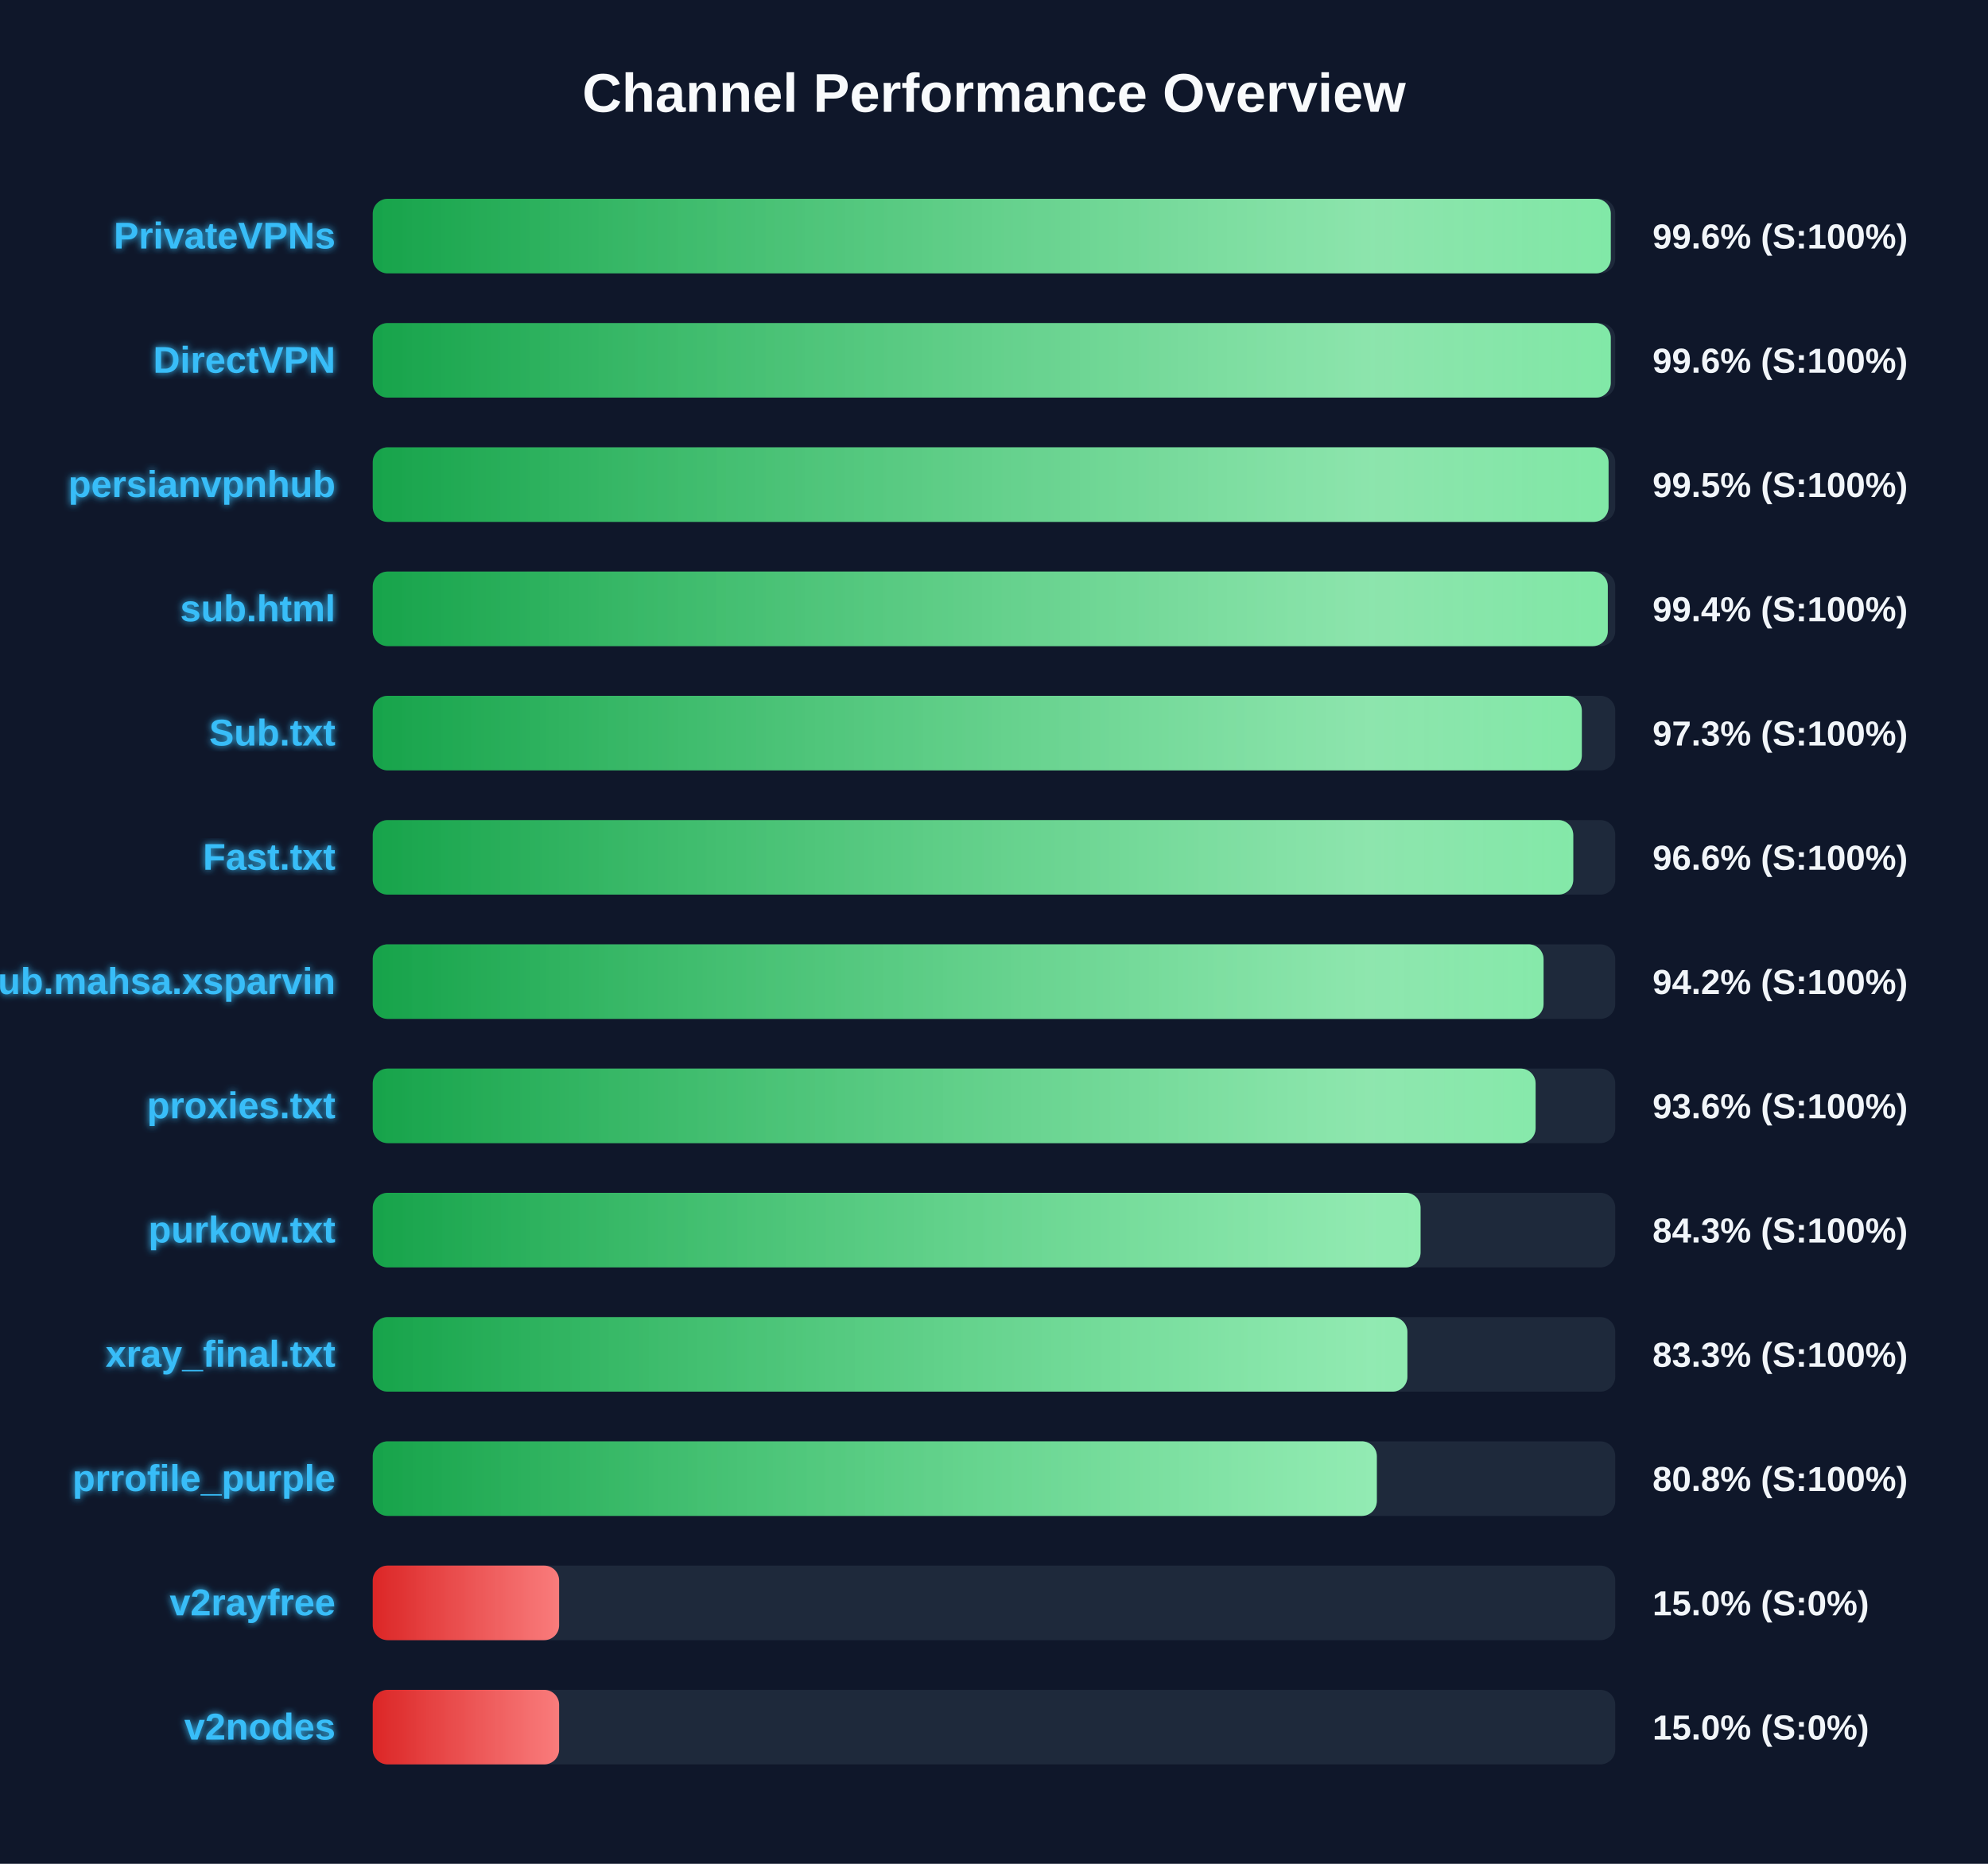
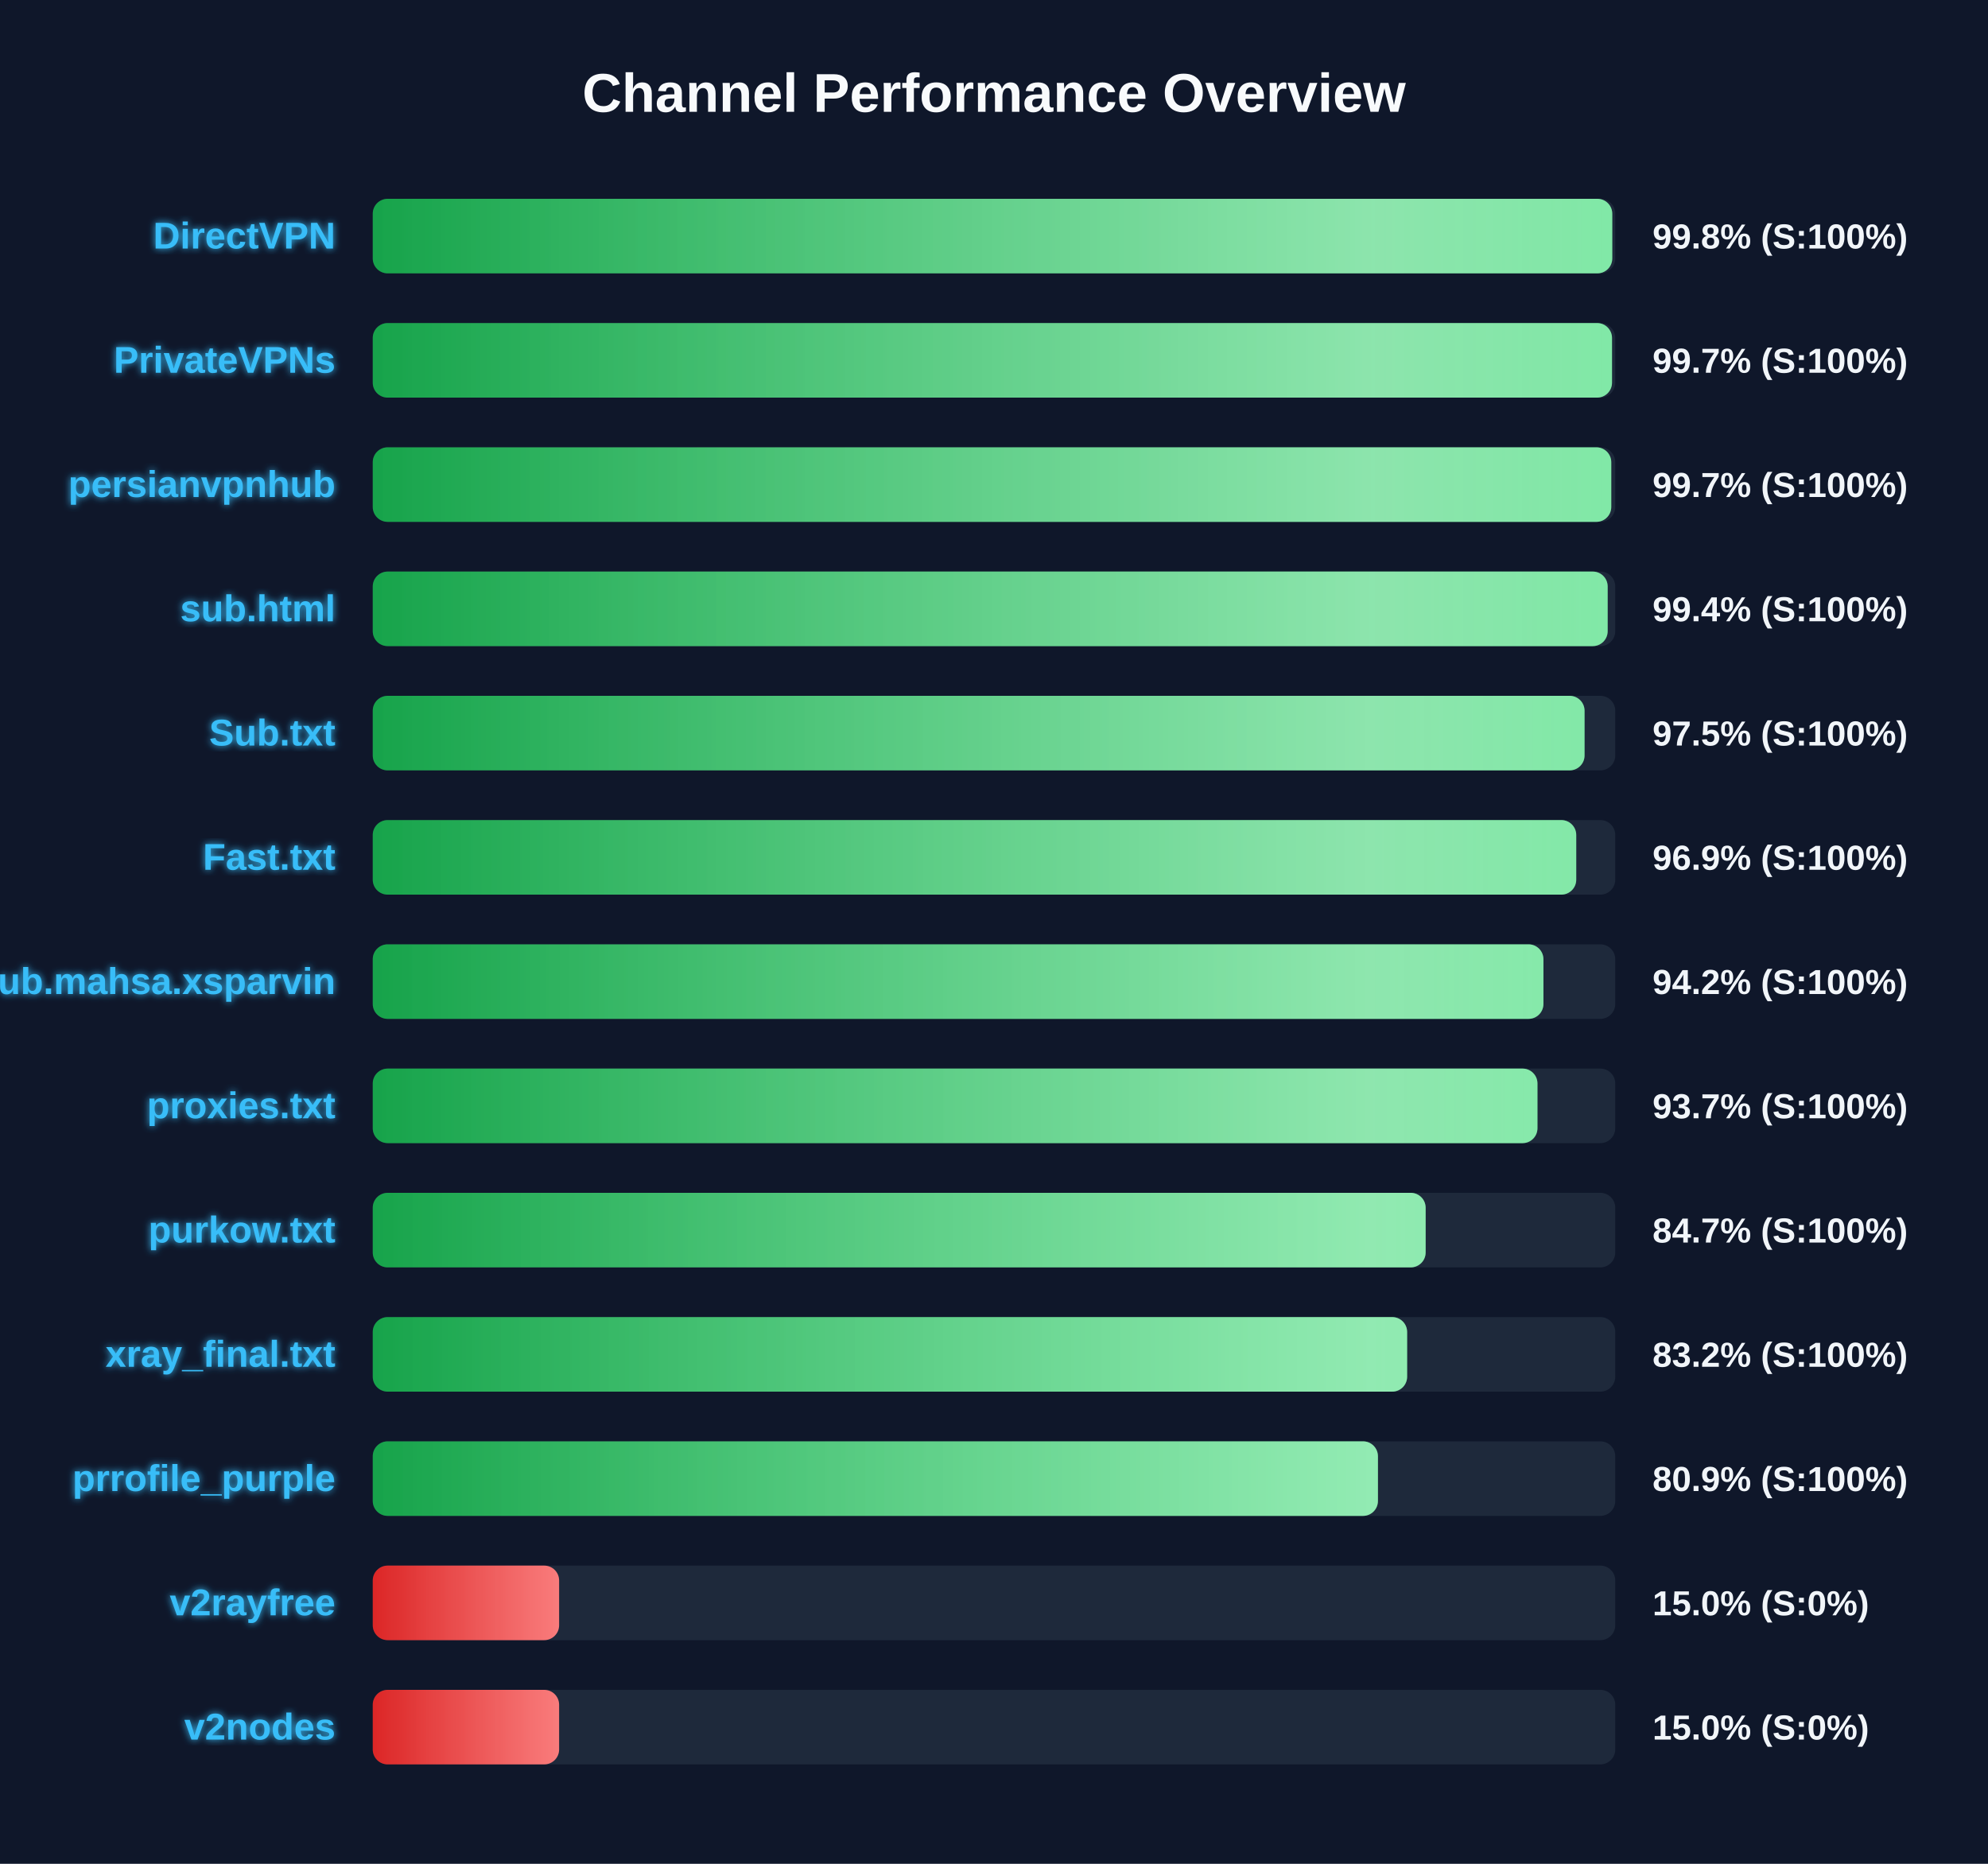
<svg xmlns="http://www.w3.org/2000/svg" width="800" height="750" version="1.1">
  <defs>
    <linearGradient id="grad-green" x1="0%" y1="0%" x2="100%" y2="0%">
      <stop offset="0%" stop-color="#16a34a" />
      <stop offset="100%" stop-color="#4ade80" />
    </linearGradient>
    <linearGradient id="grad-yellow" x1="0%" y1="0%" x2="100%" y2="0%">
      <stop offset="0%" stop-color="#ca8a04" />
      <stop offset="100%" stop-color="#fde047" />
    </linearGradient>
    <linearGradient id="grad-red" x1="0%" y1="0%" x2="100%" y2="0%">
      <stop offset="0%" stop-color="#dc2626" />
      <stop offset="100%" stop-color="#f87171" />
    </linearGradient>
    <linearGradient id="shimmer" x1="0%" y1="0%" x2="100%" y2="0%">
      <stop offset="0%" stop-color="rgba(255,255,255,0)" />
      <stop offset="50%" stop-color="rgba(255,255,255,0.4)" />
      <stop offset="100%" stop-color="rgba(255,255,255,0)" />
    </linearGradient>
    <filter id="glow" x="-20%" y="-20%" width="140%" height="140%">
      <feGaussianBlur stdDeviation="1.5" result="blur" />
      <feComposite in="SourceGraphic" in2="blur" operator="over" />
    </filter>
  </defs>
  <style>
        .bg-rect { fill: #0f172a; }
        .title { font: bold 22px 'Segoe UI', Arial, sans-serif; fill: #f8fafc; }
        .row { font: bold 15px 'Segoe UI', Arial, sans-serif; fill: #38bdf8; filter: url(#glow); }
        .score { font: bold 14px 'Segoe UI', Arial, sans-serif; fill: #f1f5f9; }
        @keyframes shimmer-anim {
            0% { transform: translateX(-100%); }
            100% { transform: translateX(200%); }
        }
        .shimmer-rect {
            animation: shimmer-anim 2.5s infinite linear;
        }
    </style>
  <rect width="100%" height="100%" class="bg-rect" />
  <text x="400" y="45" text-anchor="middle" class="title">Channel Performance Overview</text>
  <rect x="150" y="80" width="500" height="30" fill="#1e293b" rx="6" />
  <clipPath id="clip-0">
-     <rect x="150" y="80" width="498.2" height="30" rx="6" />
+     <rect x="150" y="80" width="498.8" height="30" rx="6" />
  </clipPath>
-   <rect x="150" y="80" width="498.2" height="30" fill="url(#grad-green)" rx="6" />
+   <rect x="150" y="80" width="498.8" height="30" fill="url(#grad-green)" rx="6" />
  <g clip-path="url(#clip-0)">
    <rect x="150" y="80" width="100%" height="30" fill="url(#shimmer)" class="shimmer-rect" />
  </g>
-   <text x="135" y="100" text-anchor="end" class="row">PrivateVPNs</text>
-   <text x="665" y="100" text-anchor="start" class="score">99.6% (S:100%)</text>
+   <text x="135" y="100" text-anchor="end" class="row">DirectVPN</text>
+   <text x="665" y="100" text-anchor="start" class="score">99.8% (S:100%)</text>
  <rect x="150" y="130" width="500" height="30" fill="#1e293b" rx="6" />
  <clipPath id="clip-1">
-     <rect x="150" y="130" width="498.2" height="30" rx="6" />
+     <rect x="150" y="130" width="498.7" height="30" rx="6" />
  </clipPath>
-   <rect x="150" y="130" width="498.2" height="30" fill="url(#grad-green)" rx="6" />
+   <rect x="150" y="130" width="498.7" height="30" fill="url(#grad-green)" rx="6" />
  <g clip-path="url(#clip-1)">
    <rect x="150" y="130" width="100%" height="30" fill="url(#shimmer)" class="shimmer-rect" />
  </g>
-   <text x="135" y="150" text-anchor="end" class="row">DirectVPN</text>
-   <text x="665" y="150" text-anchor="start" class="score">99.6% (S:100%)</text>
+   <text x="135" y="150" text-anchor="end" class="row">PrivateVPNs</text>
+   <text x="665" y="150" text-anchor="start" class="score">99.7% (S:100%)</text>
  <rect x="150" y="180" width="500" height="30" fill="#1e293b" rx="6" />
  <clipPath id="clip-2">
-     <rect x="150" y="180" width="497.3" height="30" rx="6" />
+     <rect x="150" y="180" width="498.4" height="30" rx="6" />
  </clipPath>
-   <rect x="150" y="180" width="497.3" height="30" fill="url(#grad-green)" rx="6" />
+   <rect x="150" y="180" width="498.4" height="30" fill="url(#grad-green)" rx="6" />
  <g clip-path="url(#clip-2)">
    <rect x="150" y="180" width="100%" height="30" fill="url(#shimmer)" class="shimmer-rect" />
  </g>
  <text x="135" y="200" text-anchor="end" class="row">persianvpnhub</text>
-   <text x="665" y="200" text-anchor="start" class="score">99.5% (S:100%)</text>
+   <text x="665" y="200" text-anchor="start" class="score">99.7% (S:100%)</text>
  <rect x="150" y="230" width="500" height="30" fill="#1e293b" rx="6" />
  <clipPath id="clip-3">
-     <rect x="150" y="230" width="497.0" height="30" rx="6" />
+     <rect x="150" y="230" width="496.95" height="30" rx="6" />
  </clipPath>
-   <rect x="150" y="230" width="497.0" height="30" fill="url(#grad-green)" rx="6" />
+   <rect x="150" y="230" width="496.95" height="30" fill="url(#grad-green)" rx="6" />
  <g clip-path="url(#clip-3)">
    <rect x="150" y="230" width="100%" height="30" fill="url(#shimmer)" class="shimmer-rect" />
  </g>
  <text x="135" y="250" text-anchor="end" class="row">sub.html</text>
  <text x="665" y="250" text-anchor="start" class="score">99.4% (S:100%)</text>
  <rect x="150" y="280" width="500" height="30" fill="#1e293b" rx="6" />
  <clipPath id="clip-4">
-     <rect x="150" y="280" width="486.55" height="30" rx="6" />
+     <rect x="150" y="280" width="487.65" height="30" rx="6" />
  </clipPath>
-   <rect x="150" y="280" width="486.55" height="30" fill="url(#grad-green)" rx="6" />
+   <rect x="150" y="280" width="487.65" height="30" fill="url(#grad-green)" rx="6" />
  <g clip-path="url(#clip-4)">
    <rect x="150" y="280" width="100%" height="30" fill="url(#shimmer)" class="shimmer-rect" />
  </g>
  <text x="135" y="300" text-anchor="end" class="row">Sub.txt</text>
-   <text x="665" y="300" text-anchor="start" class="score">97.3% (S:100%)</text>
+   <text x="665" y="300" text-anchor="start" class="score">97.5% (S:100%)</text>
  <rect x="150" y="330" width="500" height="30" fill="#1e293b" rx="6" />
  <clipPath id="clip-5">
-     <rect x="150" y="330" width="483.1" height="30" rx="6" />
+     <rect x="150" y="330" width="484.3" height="30" rx="6" />
  </clipPath>
-   <rect x="150" y="330" width="483.1" height="30" fill="url(#grad-green)" rx="6" />
+   <rect x="150" y="330" width="484.3" height="30" fill="url(#grad-green)" rx="6" />
  <g clip-path="url(#clip-5)">
    <rect x="150" y="330" width="100%" height="30" fill="url(#shimmer)" class="shimmer-rect" />
  </g>
  <text x="135" y="350" text-anchor="end" class="row">Fast.txt</text>
-   <text x="665" y="350" text-anchor="start" class="score">96.6% (S:100%)</text>
+   <text x="665" y="350" text-anchor="start" class="score">96.9% (S:100%)</text>
  <rect x="150" y="380" width="500" height="30" fill="#1e293b" rx="6" />
  <clipPath id="clip-6">
-     <rect x="150" y="380" width="471.15" height="30" rx="6" />
+     <rect x="150" y="380" width="471.1" height="30" rx="6" />
  </clipPath>
-   <rect x="150" y="380" width="471.15" height="30" fill="url(#grad-green)" rx="6" />
+   <rect x="150" y="380" width="471.1" height="30" fill="url(#grad-green)" rx="6" />
  <g clip-path="url(#clip-6)">
    <rect x="150" y="380" width="100%" height="30" fill="url(#shimmer)" class="shimmer-rect" />
  </g>
  <text x="135" y="400" text-anchor="end" class="row">Sub.mahsa.xsparvin</text>
  <text x="665" y="400" text-anchor="start" class="score">94.2% (S:100%)</text>
  <rect x="150" y="430" width="500" height="30" fill="#1e293b" rx="6" />
  <clipPath id="clip-7">
-     <rect x="150" y="430" width="467.95" height="30" rx="6" />
+     <rect x="150" y="430" width="468.7" height="30" rx="6" />
  </clipPath>
-   <rect x="150" y="430" width="467.95" height="30" fill="url(#grad-green)" rx="6" />
+   <rect x="150" y="430" width="468.7" height="30" fill="url(#grad-green)" rx="6" />
  <g clip-path="url(#clip-7)">
    <rect x="150" y="430" width="100%" height="30" fill="url(#shimmer)" class="shimmer-rect" />
  </g>
  <text x="135" y="450" text-anchor="end" class="row">proxies.txt</text>
-   <text x="665" y="450" text-anchor="start" class="score">93.6% (S:100%)</text>
+   <text x="665" y="450" text-anchor="start" class="score">93.7% (S:100%)</text>
  <rect x="150" y="480" width="500" height="30" fill="#1e293b" rx="6" />
  <clipPath id="clip-8">
-     <rect x="150" y="480" width="421.65" height="30" rx="6" />
+     <rect x="150" y="480" width="423.7" height="30" rx="6" />
  </clipPath>
-   <rect x="150" y="480" width="421.65" height="30" fill="url(#grad-green)" rx="6" />
+   <rect x="150" y="480" width="423.7" height="30" fill="url(#grad-green)" rx="6" />
  <g clip-path="url(#clip-8)">
    <rect x="150" y="480" width="100%" height="30" fill="url(#shimmer)" class="shimmer-rect" />
  </g>
  <text x="135" y="500" text-anchor="end" class="row">purkow.txt</text>
-   <text x="665" y="500" text-anchor="start" class="score">84.3% (S:100%)</text>
+   <text x="665" y="500" text-anchor="start" class="score">84.7% (S:100%)</text>
  <rect x="150" y="530" width="500" height="30" fill="#1e293b" rx="6" />
  <clipPath id="clip-9">
-     <rect x="150" y="530" width="416.35" height="30" rx="6" />
+     <rect x="150" y="530" width="416.25" height="30" rx="6" />
  </clipPath>
-   <rect x="150" y="530" width="416.35" height="30" fill="url(#grad-green)" rx="6" />
+   <rect x="150" y="530" width="416.25" height="30" fill="url(#grad-green)" rx="6" />
  <g clip-path="url(#clip-9)">
    <rect x="150" y="530" width="100%" height="30" fill="url(#shimmer)" class="shimmer-rect" />
  </g>
  <text x="135" y="550" text-anchor="end" class="row">xray_final.txt</text>
-   <text x="665" y="550" text-anchor="start" class="score">83.3% (S:100%)</text>
+   <text x="665" y="550" text-anchor="start" class="score">83.2% (S:100%)</text>
  <rect x="150" y="580" width="500" height="30" fill="#1e293b" rx="6" />
  <clipPath id="clip-10">
-     <rect x="150" y="580" width="404.05" height="30" rx="6" />
+     <rect x="150" y="580" width="404.5" height="30" rx="6" />
  </clipPath>
-   <rect x="150" y="580" width="404.05" height="30" fill="url(#grad-green)" rx="6" />
+   <rect x="150" y="580" width="404.5" height="30" fill="url(#grad-green)" rx="6" />
  <g clip-path="url(#clip-10)">
    <rect x="150" y="580" width="100%" height="30" fill="url(#shimmer)" class="shimmer-rect" />
  </g>
  <text x="135" y="600" text-anchor="end" class="row">prrofile_purple</text>
-   <text x="665" y="600" text-anchor="start" class="score">80.8% (S:100%)</text>
+   <text x="665" y="600" text-anchor="start" class="score">80.9% (S:100%)</text>
  <rect x="150" y="630" width="500" height="30" fill="#1e293b" rx="6" />
  <clipPath id="clip-11">
    <rect x="150" y="630" width="75.0" height="30" rx="6" />
  </clipPath>
  <rect x="150" y="630" width="75.0" height="30" fill="url(#grad-red)" rx="6" />
  <g clip-path="url(#clip-11)">
    <rect x="150" y="630" width="100%" height="30" fill="url(#shimmer)" class="shimmer-rect" />
  </g>
  <text x="135" y="650" text-anchor="end" class="row">v2rayfree</text>
  <text x="665" y="650" text-anchor="start" class="score">15.0% (S:0%)</text>
  <rect x="150" y="680" width="500" height="30" fill="#1e293b" rx="6" />
  <clipPath id="clip-12">
    <rect x="150" y="680" width="75.0" height="30" rx="6" />
  </clipPath>
  <rect x="150" y="680" width="75.0" height="30" fill="url(#grad-red)" rx="6" />
  <g clip-path="url(#clip-12)">
    <rect x="150" y="680" width="100%" height="30" fill="url(#shimmer)" class="shimmer-rect" />
  </g>
  <text x="135" y="700" text-anchor="end" class="row">v2nodes</text>
  <text x="665" y="700" text-anchor="start" class="score">15.0% (S:0%)</text>
</svg>
